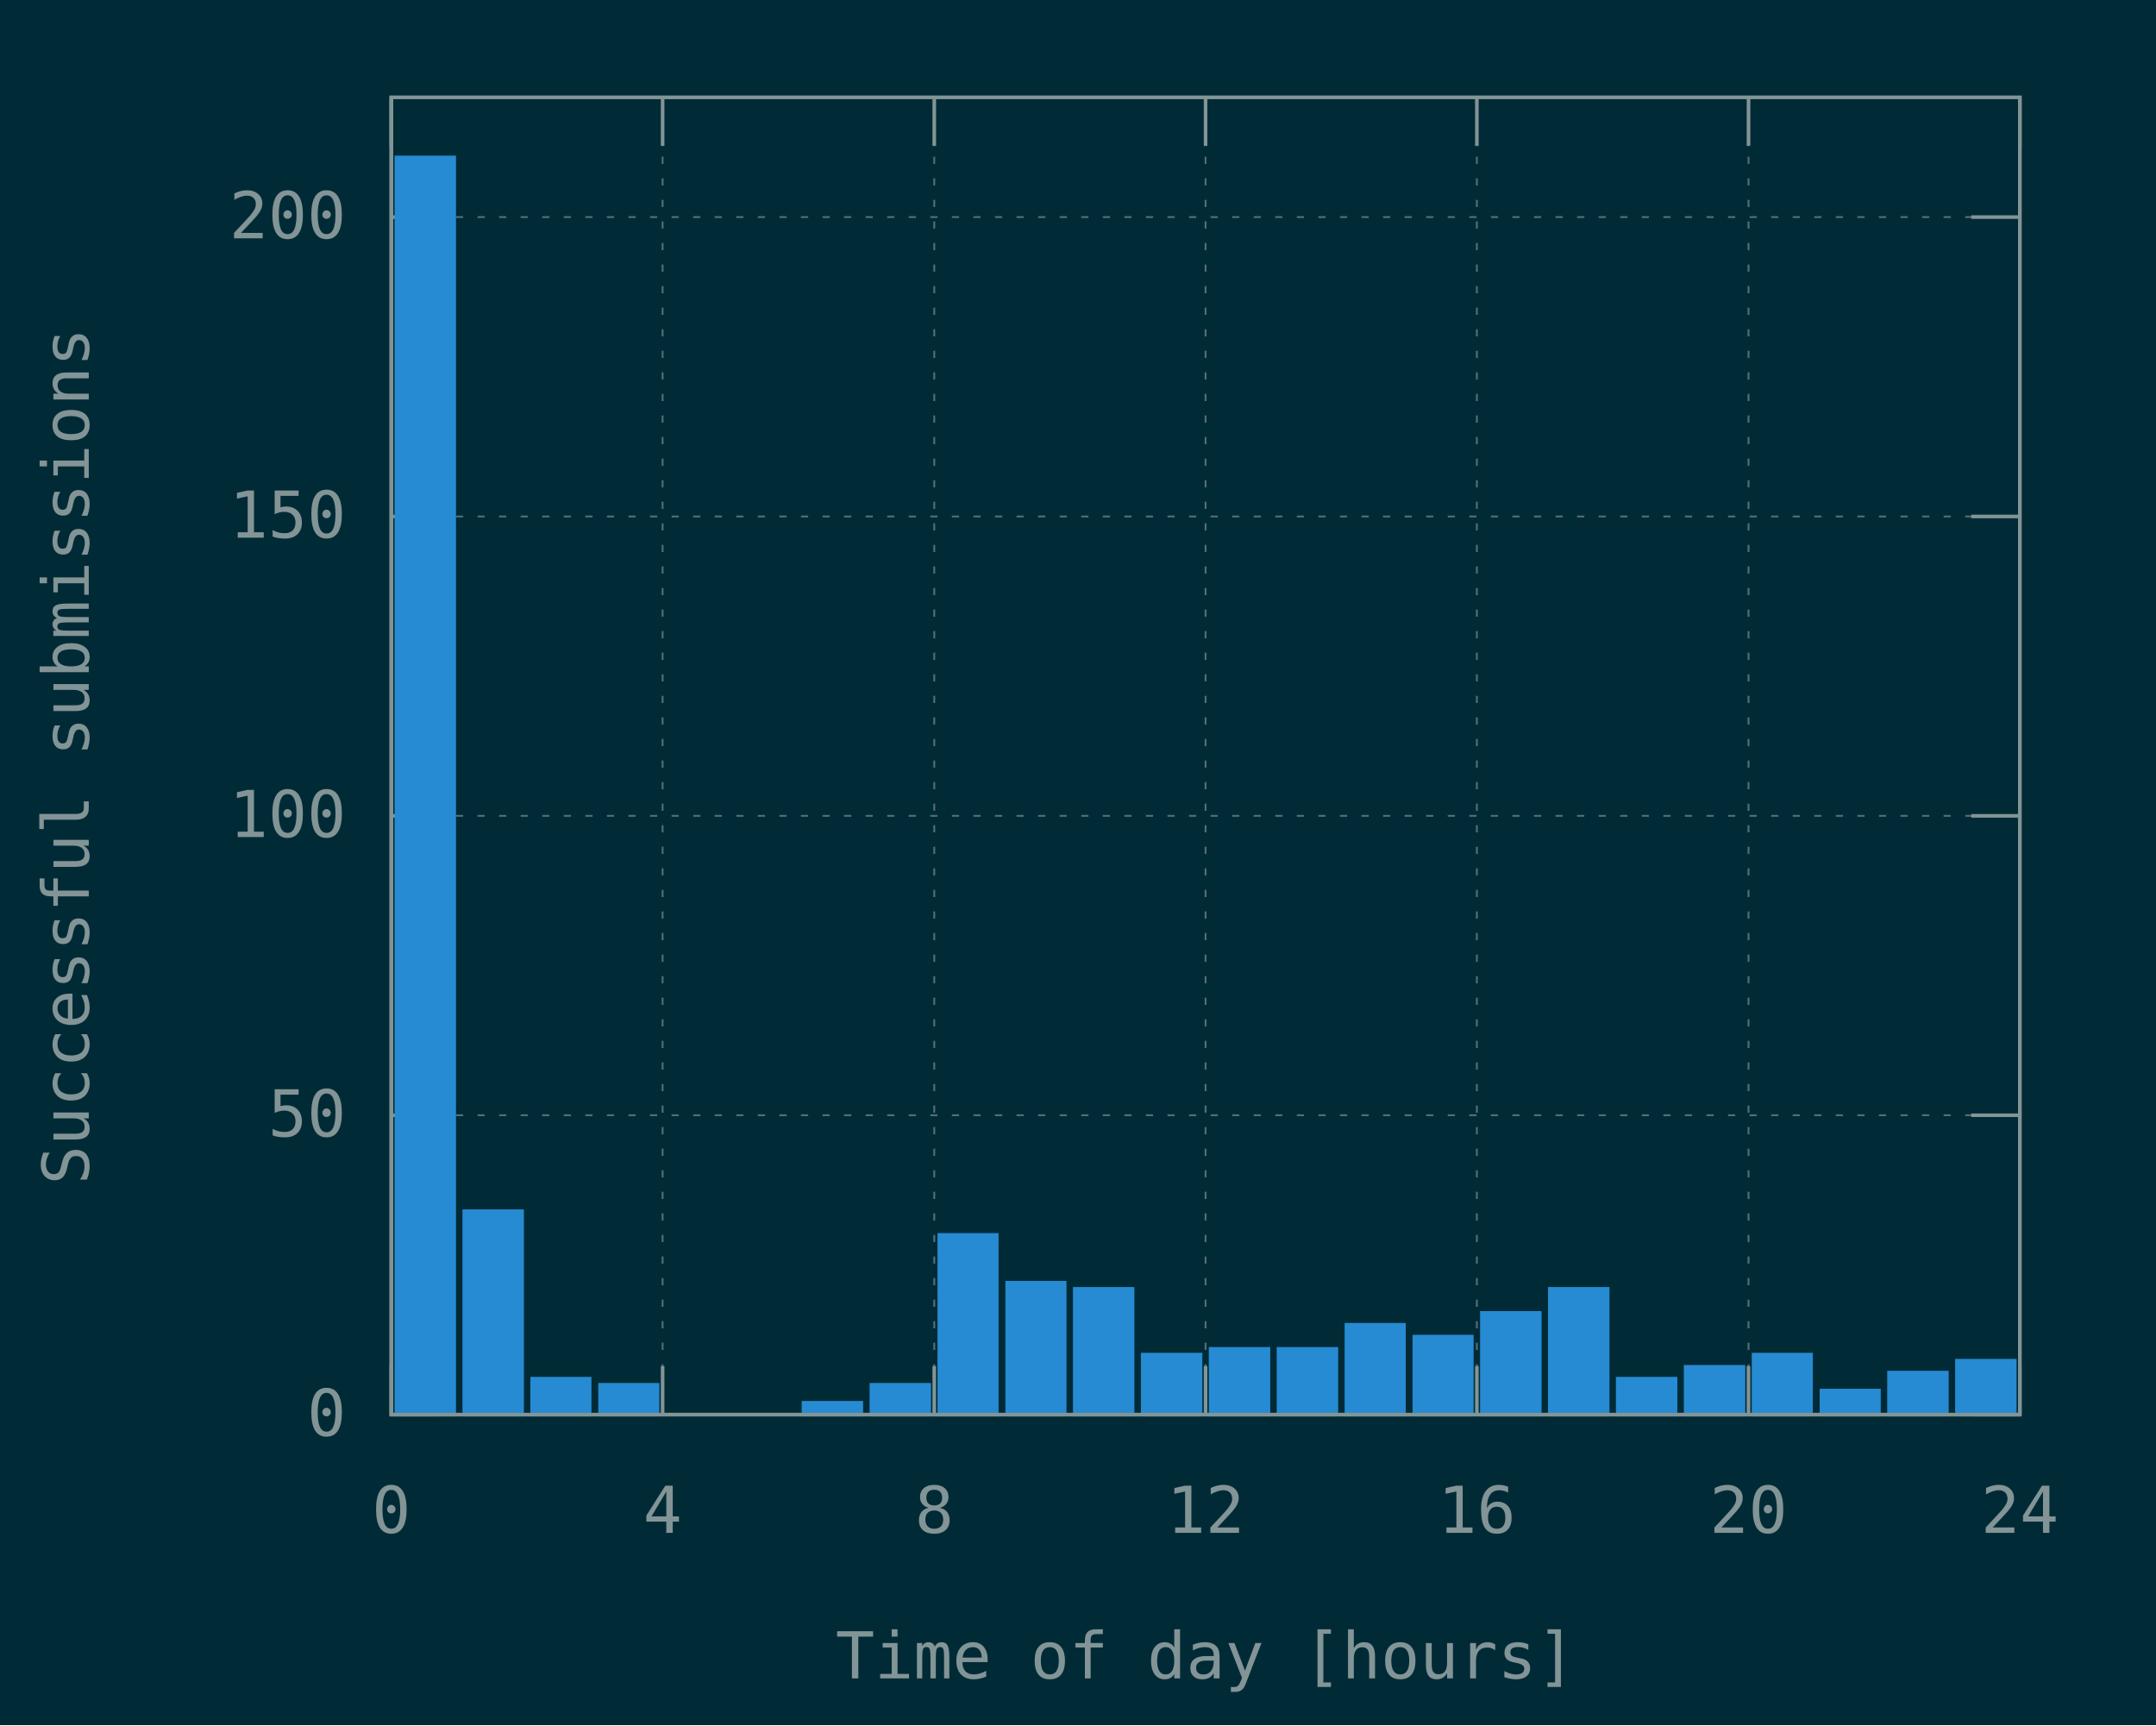
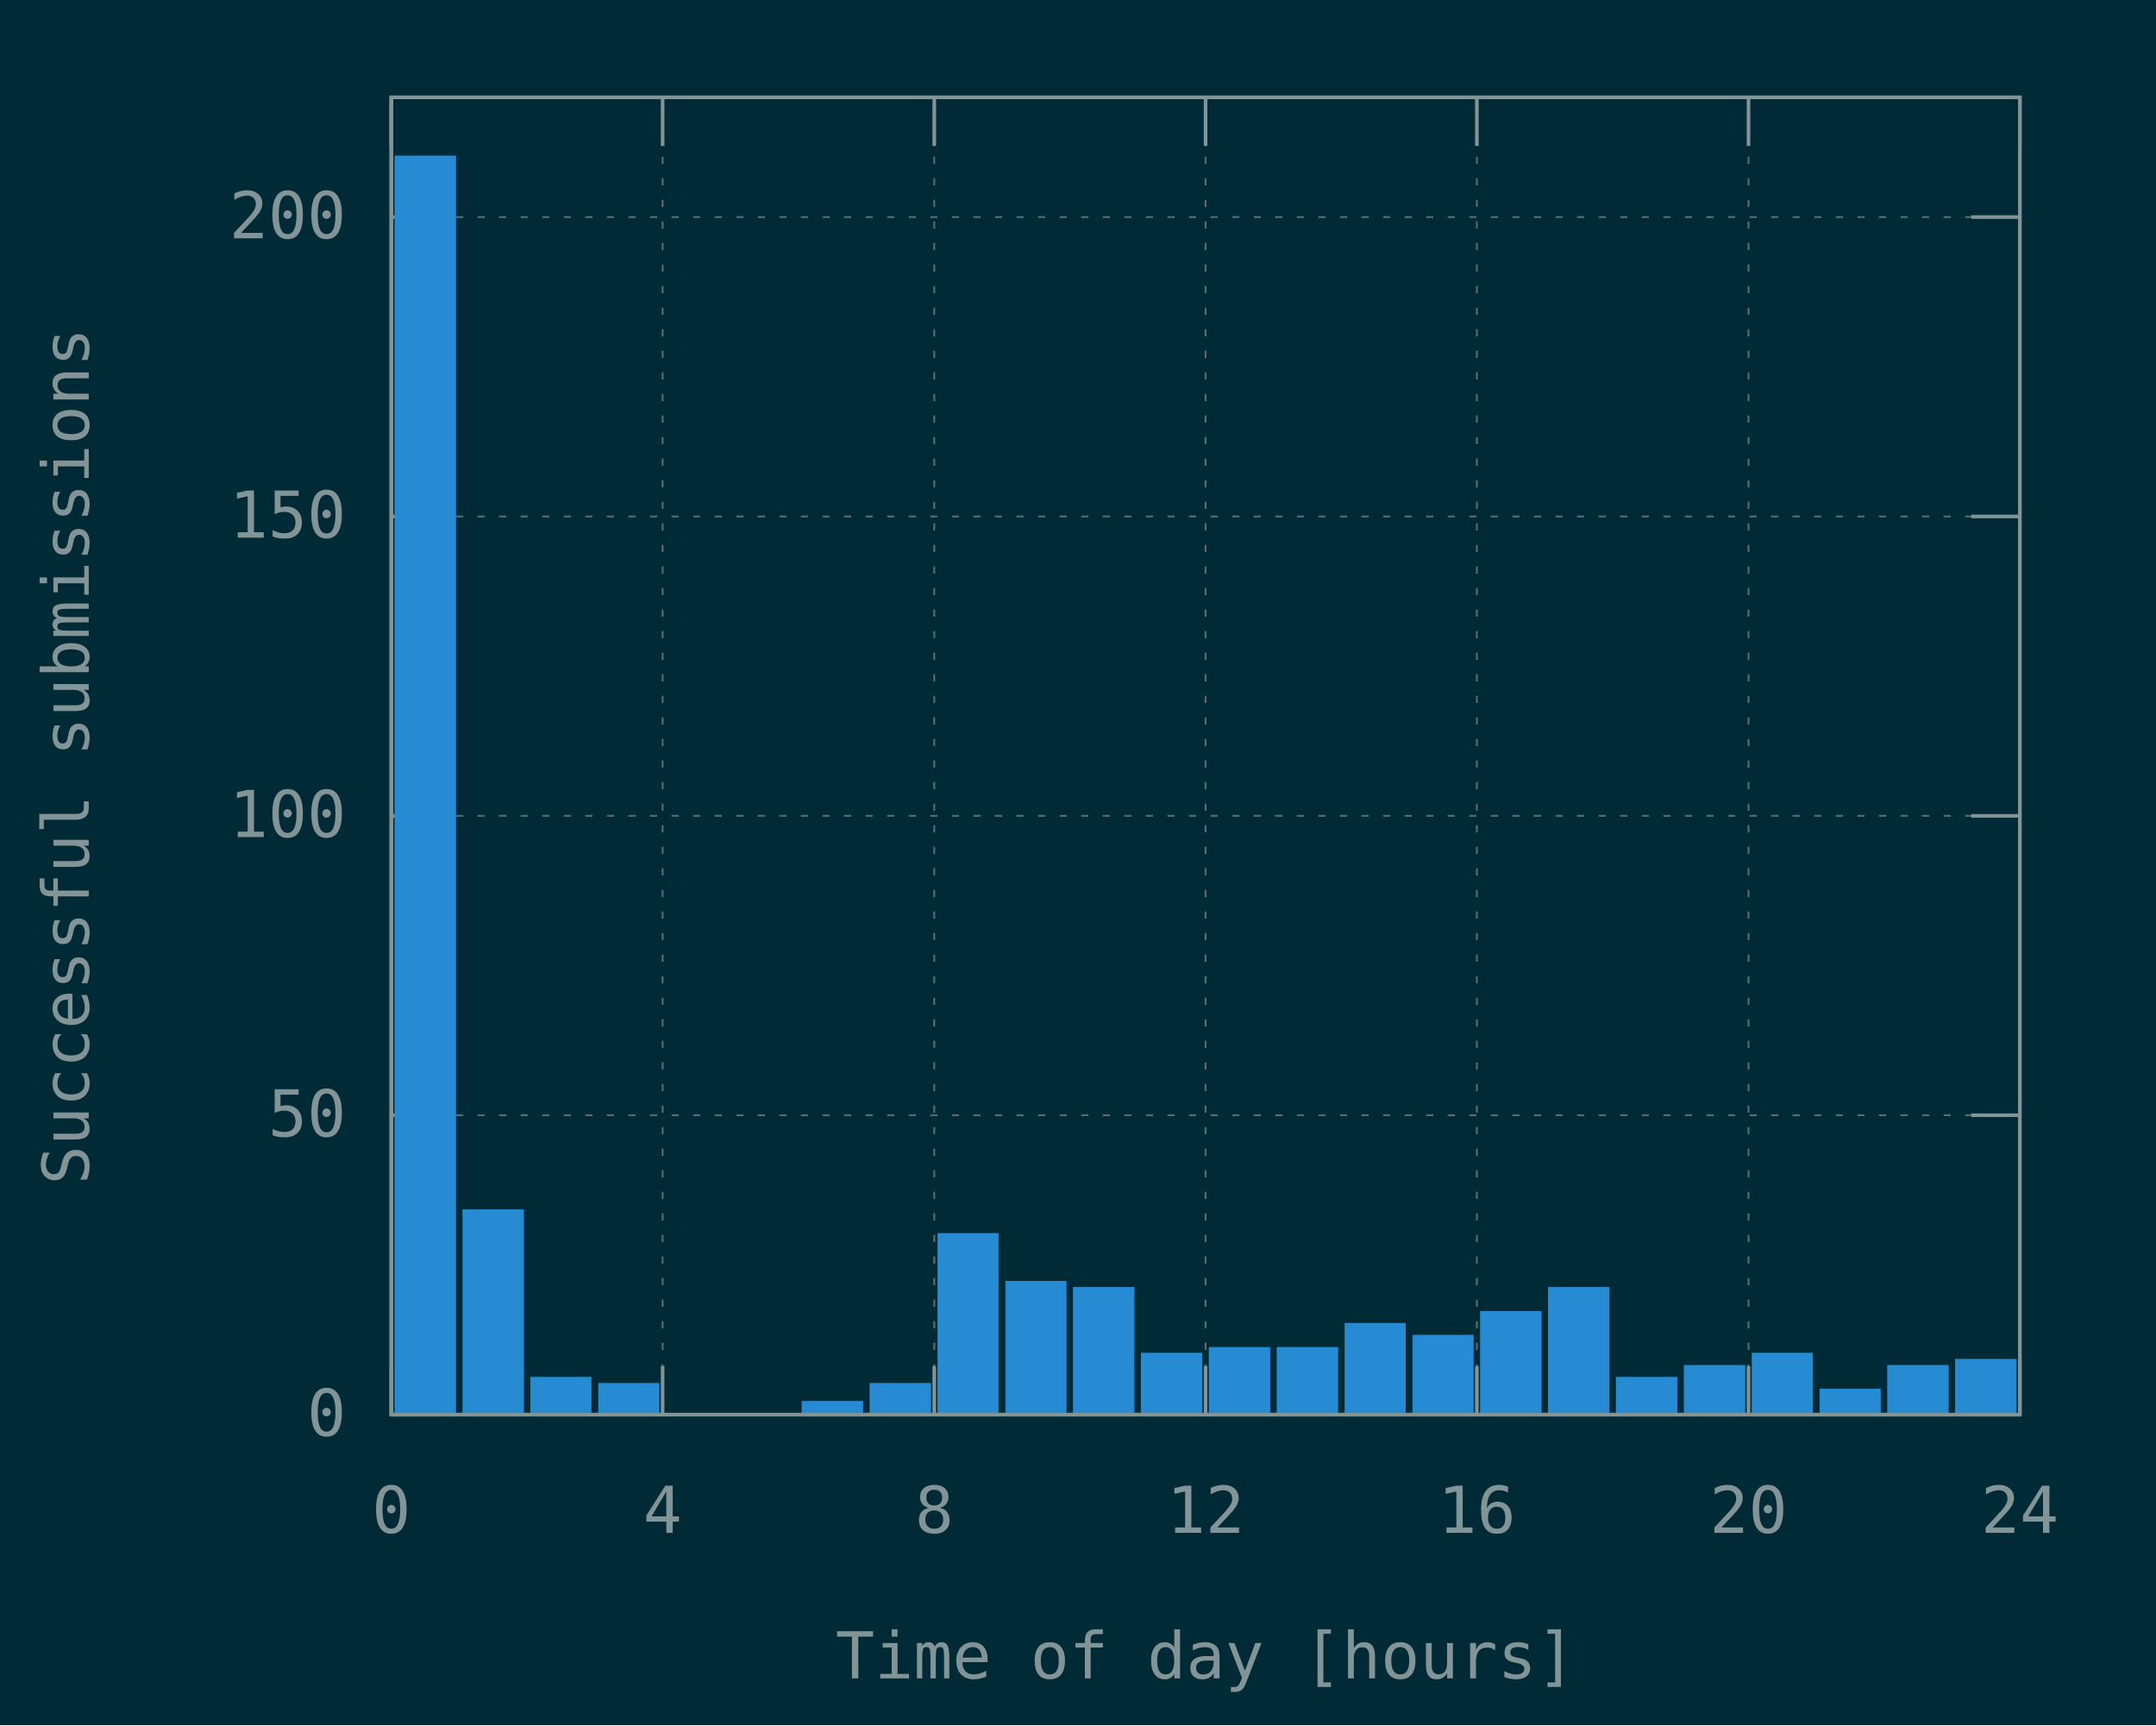
<svg xmlns="http://www.w3.org/2000/svg" xmlns:xlink="http://www.w3.org/1999/xlink" width="600" height="480" viewBox="0 0 600 480">
  <g id="gnuplot_canvas">
    <rect x="0" y="0" width="600" height="480" fill="#002b36" />
    <defs>
      <circle id="gpDot" r="0.5" stroke-width="0.5" stroke="currentColor" />
      <path id="gpPt0" stroke-width="0.148" stroke="currentColor" d="M-1,0 h2 M0,-1 v2" />
      <path id="gpPt1" stroke-width="0.148" stroke="currentColor" d="M-1,-1 L1,1 M1,-1 L-1,1" />
      <path id="gpPt2" stroke-width="0.148" stroke="currentColor" d="M-1,0 L1,0 M0,-1 L0,1 M-1,-1 L1,1 M-1,1 L1,-1" />
      <rect id="gpPt3" stroke-width="0.148" stroke="currentColor" x="-1" y="-1" width="2" height="2" />
      <rect id="gpPt4" stroke-width="0.148" stroke="currentColor" fill="currentColor" x="-1" y="-1" width="2" height="2" />
      <circle id="gpPt5" stroke-width="0.148" stroke="currentColor" cx="0" cy="0" r="1" />
      <use xlink:href="#gpPt5" id="gpPt6" fill="currentColor" stroke="none" />
      <path id="gpPt7" stroke-width="0.148" stroke="currentColor" d="M0,-1.33 L-1.33,0.67 L1.33,0.67 z" />
      <use xlink:href="#gpPt7" id="gpPt8" fill="currentColor" stroke="none" />
      <use xlink:href="#gpPt7" id="gpPt9" stroke="currentColor" transform="rotate(180)" />
      <use xlink:href="#gpPt9" id="gpPt10" fill="currentColor" stroke="none" />
      <use xlink:href="#gpPt3" id="gpPt11" stroke="currentColor" transform="rotate(45)" />
      <use xlink:href="#gpPt11" id="gpPt12" fill="currentColor" stroke="none" />
      <path id="gpPt13" stroke-width="0.148" stroke="currentColor" d="M0,1.330 L1.265,0.411 L0.782,-1.067 L-0.782,-1.076 L-1.265,0.411 z" />
      <use xlink:href="#gpPt13" id="gpPt14" fill="currentColor" stroke="none" />
      <filter id="textbox" filterUnits="objectBoundingBox" x="0" y="0" height="1" width="1">
        <feFlood flood-color="#002B36" flood-opacity="1" result="bgnd" />
        <feComposite in="SourceGraphic" in2="bgnd" operator="atop" />
      </filter>
      <filter id="greybox" filterUnits="objectBoundingBox" x="0" y="0" height="1" width="1">
        <feFlood flood-color="lightgrey" flood-opacity="1" result="grey" />
        <feComposite in="SourceGraphic" in2="grey" operator="atop" />
      </filter>
    </defs>
    <g fill="none" color="#002B36" stroke="currentColor" stroke-width="1.00" stroke-linecap="butt" stroke-linejoin="miter">
</g>
    <g fill="none" color="black" stroke="currentColor" stroke-width="1.00" stroke-linecap="butt" stroke-linejoin="miter">
</g>
    <g fill="none" color="black" stroke="rgb(131, 148, 150)" stroke-width="0.50" stroke-linecap="butt" stroke-linejoin="miter">
</g>
    <g fill="none" color="gray" stroke="currentColor" stroke-width="0.50" stroke-linecap="butt" stroke-linejoin="miter">
      <path stroke="rgb( 88, 110, 117)" stroke-dasharray="2,4" class="gridline" d="M108.9,393.6 L562.1,393.6  " />
    </g>
    <g fill="none" color="gray" stroke="rgb( 88, 110, 117)" stroke-width="1.00" stroke-linecap="butt" stroke-linejoin="miter">
</g>
    <g fill="none" color="black" stroke="currentColor" stroke-width="1.00" stroke-linecap="butt" stroke-linejoin="miter">
      <path stroke="rgb(131, 148, 150)" d="M108.9,393.6 L122.4,393.6 M562.1,393.6 L548.6,393.6  " />
      <g transform="translate(96.3,399.5)" stroke="none" fill="rgb(131,148,150)" font-family="Inconsolata" font-size="18.00" text-anchor="end">
        <text>
          <tspan font-family="Inconsolata"> 0</tspan>
        </text>
      </g>
    </g>
    <g fill="none" color="black" stroke="currentColor" stroke-width="1.00" stroke-linecap="butt" stroke-linejoin="miter">
</g>
    <g fill="none" color="black" stroke="rgb(131, 148, 150)" stroke-width="0.50" stroke-linecap="butt" stroke-linejoin="miter">
</g>
    <g fill="none" color="gray" stroke="currentColor" stroke-width="0.50" stroke-linecap="butt" stroke-linejoin="miter">
      <path stroke="rgb( 88, 110, 117)" stroke-dasharray="2,4" class="gridline" d="M108.9,310.3 L562.1,310.3  " />
    </g>
    <g fill="none" color="gray" stroke="rgb( 88, 110, 117)" stroke-width="1.00" stroke-linecap="butt" stroke-linejoin="miter">
</g>
    <g fill="none" color="black" stroke="currentColor" stroke-width="1.00" stroke-linecap="butt" stroke-linejoin="miter">
      <path stroke="rgb(131, 148, 150)" d="M108.9,310.3 L122.4,310.3 M562.1,310.3 L548.6,310.3  " />
      <g transform="translate(96.3,316.2)" stroke="none" fill="rgb(131,148,150)" font-family="Inconsolata" font-size="18.00" text-anchor="end">
        <text>
          <tspan font-family="Inconsolata"> 50</tspan>
        </text>
      </g>
    </g>
    <g fill="none" color="black" stroke="currentColor" stroke-width="1.00" stroke-linecap="butt" stroke-linejoin="miter">
</g>
    <g fill="none" color="black" stroke="rgb(131, 148, 150)" stroke-width="0.50" stroke-linecap="butt" stroke-linejoin="miter">
</g>
    <g fill="none" color="gray" stroke="currentColor" stroke-width="0.50" stroke-linecap="butt" stroke-linejoin="miter">
      <path stroke="rgb( 88, 110, 117)" stroke-dasharray="2,4" class="gridline" d="M108.9,227.0 L562.1,227.0  " />
    </g>
    <g fill="none" color="gray" stroke="rgb( 88, 110, 117)" stroke-width="1.00" stroke-linecap="butt" stroke-linejoin="miter">
</g>
    <g fill="none" color="black" stroke="currentColor" stroke-width="1.00" stroke-linecap="butt" stroke-linejoin="miter">
      <path stroke="rgb(131, 148, 150)" d="M108.9,227.0 L122.4,227.0 M562.1,227.0 L548.6,227.0  " />
      <g transform="translate(96.3,232.9)" stroke="none" fill="rgb(131,148,150)" font-family="Inconsolata" font-size="18.00" text-anchor="end">
        <text>
          <tspan font-family="Inconsolata"> 100</tspan>
        </text>
      </g>
    </g>
    <g fill="none" color="black" stroke="currentColor" stroke-width="1.00" stroke-linecap="butt" stroke-linejoin="miter">
</g>
    <g fill="none" color="black" stroke="rgb(131, 148, 150)" stroke-width="0.50" stroke-linecap="butt" stroke-linejoin="miter">
</g>
    <g fill="none" color="gray" stroke="currentColor" stroke-width="0.50" stroke-linecap="butt" stroke-linejoin="miter">
      <path stroke="rgb( 88, 110, 117)" stroke-dasharray="2,4" class="gridline" d="M108.9,143.7 L562.1,143.7  " />
    </g>
    <g fill="none" color="gray" stroke="rgb( 88, 110, 117)" stroke-width="1.00" stroke-linecap="butt" stroke-linejoin="miter">
</g>
    <g fill="none" color="black" stroke="currentColor" stroke-width="1.00" stroke-linecap="butt" stroke-linejoin="miter">
      <path stroke="rgb(131, 148, 150)" d="M108.9,143.7 L122.4,143.7 M562.1,143.7 L548.6,143.7  " />
      <g transform="translate(96.3,149.6)" stroke="none" fill="rgb(131,148,150)" font-family="Inconsolata" font-size="18.00" text-anchor="end">
        <text>
          <tspan font-family="Inconsolata"> 150</tspan>
        </text>
      </g>
    </g>
    <g fill="none" color="black" stroke="currentColor" stroke-width="1.00" stroke-linecap="butt" stroke-linejoin="miter">
</g>
    <g fill="none" color="black" stroke="rgb(131, 148, 150)" stroke-width="0.50" stroke-linecap="butt" stroke-linejoin="miter">
</g>
    <g fill="none" color="gray" stroke="currentColor" stroke-width="0.50" stroke-linecap="butt" stroke-linejoin="miter">
      <path stroke="rgb( 88, 110, 117)" stroke-dasharray="2,4" class="gridline" d="M108.9,60.4 L562.1,60.4  " />
    </g>
    <g fill="none" color="gray" stroke="rgb( 88, 110, 117)" stroke-width="1.00" stroke-linecap="butt" stroke-linejoin="miter">
</g>
    <g fill="none" color="black" stroke="currentColor" stroke-width="1.00" stroke-linecap="butt" stroke-linejoin="miter">
      <path stroke="rgb(131, 148, 150)" d="M108.9,60.4 L122.4,60.4 M562.1,60.4 L548.6,60.4  " />
      <g transform="translate(96.3,66.3)" stroke="none" fill="rgb(131,148,150)" font-family="Inconsolata" font-size="18.00" text-anchor="end">
        <text>
          <tspan font-family="Inconsolata"> 200</tspan>
        </text>
      </g>
    </g>
    <g fill="none" color="black" stroke="currentColor" stroke-width="1.00" stroke-linecap="butt" stroke-linejoin="miter">
</g>
    <g fill="none" color="black" stroke="rgb(131, 148, 150)" stroke-width="0.50" stroke-linecap="butt" stroke-linejoin="miter">
</g>
    <g fill="none" color="gray" stroke="currentColor" stroke-width="0.50" stroke-linecap="butt" stroke-linejoin="miter">
      <path stroke="rgb( 88, 110, 117)" stroke-dasharray="2,4" class="gridline" d="M108.9,393.6 L108.9,27.1  " />
    </g>
    <g fill="none" color="gray" stroke="rgb( 88, 110, 117)" stroke-width="1.00" stroke-linecap="butt" stroke-linejoin="miter">
</g>
    <g fill="none" color="black" stroke="currentColor" stroke-width="1.00" stroke-linecap="butt" stroke-linejoin="miter">
      <path stroke="rgb(131, 148, 150)" d="M108.9,393.6 L108.9,380.1 M108.9,27.1 L108.9,40.6  " />
      <g transform="translate(108.9,426.5)" stroke="none" fill="rgb(131,148,150)" font-family="Inconsolata" font-size="18.00" text-anchor="middle">
        <text>
          <tspan font-family="Inconsolata"> 0</tspan>
        </text>
      </g>
    </g>
    <g fill="none" color="black" stroke="currentColor" stroke-width="1.00" stroke-linecap="butt" stroke-linejoin="miter">
</g>
    <g fill="none" color="black" stroke="rgb(131, 148, 150)" stroke-width="0.50" stroke-linecap="butt" stroke-linejoin="miter">
</g>
    <g fill="none" color="gray" stroke="currentColor" stroke-width="0.50" stroke-linecap="butt" stroke-linejoin="miter">
      <path stroke="rgb( 88, 110, 117)" stroke-dasharray="2,4" class="gridline" d="M184.4,393.6 L184.4,27.1  " />
    </g>
    <g fill="none" color="gray" stroke="rgb( 88, 110, 117)" stroke-width="1.00" stroke-linecap="butt" stroke-linejoin="miter">
</g>
    <g fill="none" color="black" stroke="currentColor" stroke-width="1.00" stroke-linecap="butt" stroke-linejoin="miter">
      <path stroke="rgb(131, 148, 150)" d="M184.4,393.6 L184.4,380.1 M184.4,27.1 L184.4,40.6  " />
      <g transform="translate(184.4,426.5)" stroke="none" fill="rgb(131,148,150)" font-family="Inconsolata" font-size="18.00" text-anchor="middle">
        <text>
          <tspan font-family="Inconsolata"> 4</tspan>
        </text>
      </g>
    </g>
    <g fill="none" color="black" stroke="currentColor" stroke-width="1.00" stroke-linecap="butt" stroke-linejoin="miter">
</g>
    <g fill="none" color="black" stroke="rgb(131, 148, 150)" stroke-width="0.50" stroke-linecap="butt" stroke-linejoin="miter">
</g>
    <g fill="none" color="gray" stroke="currentColor" stroke-width="0.50" stroke-linecap="butt" stroke-linejoin="miter">
      <path stroke="rgb( 88, 110, 117)" stroke-dasharray="2,4" class="gridline" d="M260.0,393.6 L260.0,27.1  " />
    </g>
    <g fill="none" color="gray" stroke="rgb( 88, 110, 117)" stroke-width="1.00" stroke-linecap="butt" stroke-linejoin="miter">
</g>
    <g fill="none" color="black" stroke="currentColor" stroke-width="1.00" stroke-linecap="butt" stroke-linejoin="miter">
      <path stroke="rgb(131, 148, 150)" d="M260.0,393.6 L260.0,380.1 M260.0,27.1 L260.0,40.6  " />
      <g transform="translate(260.0,426.5)" stroke="none" fill="rgb(131,148,150)" font-family="Inconsolata" font-size="18.00" text-anchor="middle">
        <text>
          <tspan font-family="Inconsolata"> 8</tspan>
        </text>
      </g>
    </g>
    <g fill="none" color="black" stroke="currentColor" stroke-width="1.00" stroke-linecap="butt" stroke-linejoin="miter">
</g>
    <g fill="none" color="black" stroke="rgb(131, 148, 150)" stroke-width="0.50" stroke-linecap="butt" stroke-linejoin="miter">
</g>
    <g fill="none" color="gray" stroke="currentColor" stroke-width="0.50" stroke-linecap="butt" stroke-linejoin="miter">
      <path stroke="rgb( 88, 110, 117)" stroke-dasharray="2,4" class="gridline" d="M335.5,393.6 L335.5,27.1  " />
    </g>
    <g fill="none" color="gray" stroke="rgb( 88, 110, 117)" stroke-width="1.00" stroke-linecap="butt" stroke-linejoin="miter">
</g>
    <g fill="none" color="black" stroke="currentColor" stroke-width="1.00" stroke-linecap="butt" stroke-linejoin="miter">
      <path stroke="rgb(131, 148, 150)" d="M335.5,393.6 L335.5,380.1 M335.5,27.1 L335.5,40.6  " />
      <g transform="translate(335.5,426.5)" stroke="none" fill="rgb(131,148,150)" font-family="Inconsolata" font-size="18.00" text-anchor="middle">
        <text>
          <tspan font-family="Inconsolata"> 12</tspan>
        </text>
      </g>
    </g>
    <g fill="none" color="black" stroke="currentColor" stroke-width="1.00" stroke-linecap="butt" stroke-linejoin="miter">
</g>
    <g fill="none" color="black" stroke="rgb(131, 148, 150)" stroke-width="0.50" stroke-linecap="butt" stroke-linejoin="miter">
</g>
    <g fill="none" color="gray" stroke="currentColor" stroke-width="0.50" stroke-linecap="butt" stroke-linejoin="miter">
      <path stroke="rgb( 88, 110, 117)" stroke-dasharray="2,4" class="gridline" d="M411.0,393.6 L411.0,27.1  " />
    </g>
    <g fill="none" color="gray" stroke="rgb( 88, 110, 117)" stroke-width="1.00" stroke-linecap="butt" stroke-linejoin="miter">
</g>
    <g fill="none" color="black" stroke="currentColor" stroke-width="1.00" stroke-linecap="butt" stroke-linejoin="miter">
      <path stroke="rgb(131, 148, 150)" d="M411.0,393.6 L411.0,380.1 M411.0,27.1 L411.0,40.6  " />
      <g transform="translate(411.0,426.5)" stroke="none" fill="rgb(131,148,150)" font-family="Inconsolata" font-size="18.00" text-anchor="middle">
        <text>
          <tspan font-family="Inconsolata"> 16</tspan>
        </text>
      </g>
    </g>
    <g fill="none" color="black" stroke="currentColor" stroke-width="1.00" stroke-linecap="butt" stroke-linejoin="miter">
</g>
    <g fill="none" color="black" stroke="rgb(131, 148, 150)" stroke-width="0.50" stroke-linecap="butt" stroke-linejoin="miter">
</g>
    <g fill="none" color="gray" stroke="currentColor" stroke-width="0.50" stroke-linecap="butt" stroke-linejoin="miter">
      <path stroke="rgb( 88, 110, 117)" stroke-dasharray="2,4" class="gridline" d="M486.6,393.6 L486.6,40.6 L486.6,27.1  " />
    </g>
    <g fill="none" color="gray" stroke="rgb( 88, 110, 117)" stroke-width="1.00" stroke-linecap="butt" stroke-linejoin="miter">
</g>
    <g fill="none" color="black" stroke="currentColor" stroke-width="1.00" stroke-linecap="butt" stroke-linejoin="miter">
      <path stroke="rgb(131, 148, 150)" d="M486.6,393.6 L486.6,380.1 M486.6,27.1 L486.6,40.6  " />
      <g transform="translate(486.6,426.5)" stroke="none" fill="rgb(131,148,150)" font-family="Inconsolata" font-size="18.00" text-anchor="middle">
        <text>
          <tspan font-family="Inconsolata"> 20</tspan>
        </text>
      </g>
    </g>
    <g fill="none" color="black" stroke="currentColor" stroke-width="1.00" stroke-linecap="butt" stroke-linejoin="miter">
</g>
    <g fill="none" color="black" stroke="rgb(131, 148, 150)" stroke-width="0.50" stroke-linecap="butt" stroke-linejoin="miter">
</g>
    <g fill="none" color="gray" stroke="currentColor" stroke-width="0.50" stroke-linecap="butt" stroke-linejoin="miter">
      <path stroke="rgb( 88, 110, 117)" stroke-dasharray="2,4" class="gridline" d="M562.1,393.6 L562.1,27.1  " />
    </g>
    <g fill="none" color="gray" stroke="rgb( 88, 110, 117)" stroke-width="1.00" stroke-linecap="butt" stroke-linejoin="miter">
</g>
    <g fill="none" color="black" stroke="currentColor" stroke-width="1.00" stroke-linecap="butt" stroke-linejoin="miter">
      <path stroke="rgb(131, 148, 150)" d="M562.1,393.6 L562.1,380.1 M562.1,27.1 L562.1,40.6  " />
      <g transform="translate(562.1,426.5)" stroke="none" fill="rgb(131,148,150)" font-family="Inconsolata" font-size="18.00" text-anchor="middle">
        <text>
          <tspan font-family="Inconsolata"> 24</tspan>
        </text>
      </g>
    </g>
    <g fill="none" color="black" stroke="currentColor" stroke-width="1.00" stroke-linecap="butt" stroke-linejoin="miter">
</g>
    <g fill="none" color="black" stroke="currentColor" stroke-width="1.00" stroke-linecap="butt" stroke-linejoin="miter">
      <path stroke="rgb(131, 148, 150)" d="M108.9,27.1 L108.9,393.6 L562.1,393.6 L562.1,27.1 L108.9,27.1 Z  " />
    </g>
    <g fill="none" color="black" stroke="currentColor" stroke-width="1.00" stroke-linecap="butt" stroke-linejoin="miter">
      <g transform="translate(24.7,210.4) rotate(270)" stroke="none" fill="rgb(131,148,150)" font-family="Inconsolata" font-size="18.00" text-anchor="middle">
        <text>
          <tspan font-family="Inconsolata">Successful submissions</tspan>
        </text>
      </g>
    </g>
    <g fill="none" color="black" stroke="currentColor" stroke-width="1.00" stroke-linecap="butt" stroke-linejoin="miter">
      <g transform="translate(335.5,467.0)" stroke="none" fill="rgb(131,148,150)" font-family="Inconsolata" font-size="18.00" text-anchor="middle">
        <text>
          <tspan font-family="Inconsolata">Time of day [hours]</tspan>
        </text>
      </g>
    </g>
    <g fill="none" color="black" stroke="currentColor" stroke-width="1.00" stroke-linecap="butt" stroke-linejoin="miter">
</g>
    <g id="gnuplot_plot_1">
      <g fill="none" color="black" stroke="currentColor" stroke-width="1.00" stroke-linecap="butt" stroke-linejoin="miter">
        <g stroke="none" shape-rendering="crispEdges">
          <polygon fill="rgb( 38, 139, 210)" points="110.3,393.6 126.5,393.6 126.5,43.7 110.3,43.7 " />
        </g>
        <path stroke="rgb( 38, 139, 210)" d="M110.3,393.6 L110.3,43.8 L126.4,43.8 L126.4,393.6 L110.3,393.6 Z  " />
        <g stroke="none" shape-rendering="crispEdges">
          <polygon fill="rgb( 38, 139, 210)" points="129.2,393.6 145.4,393.6 145.4,336.9 129.2,336.9 " />
        </g>
        <path stroke="rgb( 38, 139, 210)" d="M129.2,393.6 L129.2,337.0 L145.3,337.0 L145.3,393.6 L129.2,393.6 Z  " />
        <g stroke="none" shape-rendering="crispEdges">
          <polygon fill="rgb( 38, 139, 210)" points="148.1,393.6 164.2,393.6 164.2,383.5 148.1,383.5 " />
        </g>
        <path stroke="rgb( 38, 139, 210)" d="M148.1,393.6 L148.1,383.6 L164.1,383.6 L164.1,393.6 L148.1,393.6 Z  " />
        <g stroke="none" shape-rendering="crispEdges">
          <polygon fill="rgb( 38, 139, 210)" points="167.0,393.6 183.1,393.6 183.1,385.2 167.0,385.2 " />
        </g>
        <path stroke="rgb( 38, 139, 210)" d="M167.0,393.6 L167.0,385.3 L183.0,385.3 L183.0,393.6 L167.0,393.6 Z  " />
        <g stroke="none" shape-rendering="crispEdges">
          <polygon fill="rgb( 38, 139, 210)" points="223.6,393.6 239.8,393.6 239.8,390.2 223.6,390.2 " />
        </g>
        <path stroke="rgb( 38, 139, 210)" d="M223.6,393.6 L223.6,390.3 L239.7,390.3 L239.7,393.6 L223.6,393.6 Z  " />
        <g stroke="none" shape-rendering="crispEdges">
          <polygon fill="rgb( 38, 139, 210)" points="242.5,393.6 258.7,393.6 258.7,385.2 242.5,385.2 " />
        </g>
        <path stroke="rgb( 38, 139, 210)" d="M242.5,393.6 L242.5,385.3 L258.6,385.3 L258.6,393.6 L242.5,393.6 Z  " />
        <g stroke="none" shape-rendering="crispEdges">
          <polygon fill="rgb( 38, 139, 210)" points="261.4,393.6 277.5,393.6 277.5,343.5 261.4,343.5 " />
        </g>
        <path stroke="rgb( 38, 139, 210)" d="M261.4,393.6 L261.4,343.6 L277.4,343.6 L277.4,393.6 L261.4,393.6 Z  " />
        <g stroke="none" shape-rendering="crispEdges">
          <polygon fill="rgb( 38, 139, 210)" points="280.3,393.6 296.4,393.6 296.4,356.8 280.3,356.8 " />
        </g>
        <path stroke="rgb( 38, 139, 210)" d="M280.3,393.6 L280.3,356.9 L296.3,356.9 L296.3,393.6 L280.3,393.6 Z  " />
        <g stroke="none" shape-rendering="crispEdges">
          <polygon fill="rgb( 38, 139, 210)" points="299.1,393.6 315.3,393.6 315.3,358.5 299.1,358.5 " />
        </g>
        <path stroke="rgb( 38, 139, 210)" d="M299.1,393.6 L299.1,358.6 L315.2,358.6 L315.2,393.6 L299.1,393.6 Z  " />
        <g stroke="none" shape-rendering="crispEdges">
          <polygon fill="rgb( 38, 139, 210)" points="318.0,393.6 334.2,393.6 334.2,376.8 318.0,376.8 " />
        </g>
        <path stroke="rgb( 38, 139, 210)" d="M318.0,393.6 L318.0,376.9 L334.1,376.9 L334.1,393.6 L318.0,393.6 Z  " />
        <g stroke="none" shape-rendering="crispEdges">
          <polygon fill="rgb( 38, 139, 210)" points="336.9,393.6 353.1,393.6 353.1,375.2 336.9,375.2 " />
        </g>
        <path stroke="rgb( 38, 139, 210)" d="M336.9,393.6 L336.9,375.3 L353.0,375.3 L353.0,393.6 L336.9,393.6 Z  " />
        <g stroke="none" shape-rendering="crispEdges">
          <polygon fill="rgb( 38, 139, 210)" points="355.8,393.6 372.0,393.6 372.0,375.2 355.8,375.2 " />
        </g>
        <path stroke="rgb( 38, 139, 210)" d="M355.8,393.6 L355.8,375.3 L371.9,375.3 L371.9,393.6 L355.8,393.6 Z  " />
        <g stroke="none" shape-rendering="crispEdges">
          <polygon fill="rgb( 38, 139, 210)" points="374.7,393.6 390.8,393.6 390.8,368.5 374.7,368.5 " />
        </g>
        <path stroke="rgb( 38, 139, 210)" d="M374.7,393.6 L374.7,368.6 L390.7,368.6 L390.7,393.6 L374.7,393.6 Z  " />
        <g stroke="none" shape-rendering="crispEdges">
          <polygon fill="rgb( 38, 139, 210)" points="393.6,393.6 409.7,393.6 409.7,371.8 393.6,371.8 " />
        </g>
        <path stroke="rgb( 38, 139, 210)" d="M393.6,393.6 L393.6,371.9 L409.6,371.9 L409.6,393.6 L393.6,393.6 Z  " />
        <g stroke="none" shape-rendering="crispEdges">
          <polygon fill="rgb( 38, 139, 210)" points="412.4,393.6 428.6,393.6 428.6,365.2 412.4,365.2 " />
        </g>
        <path stroke="rgb( 38, 139, 210)" d="M412.4,393.6 L412.4,365.3 L428.5,365.3 L428.5,393.6 L412.4,393.6 Z  " />
        <g stroke="none" shape-rendering="crispEdges">
          <polygon fill="rgb( 38, 139, 210)" points="431.3,393.6 447.5,393.6 447.5,358.5 431.3,358.5 " />
        </g>
        <path stroke="rgb( 38, 139, 210)" d="M431.3,393.6 L431.3,358.6 L447.4,358.6 L447.4,393.6 L431.3,393.6 Z  " />
        <g stroke="none" shape-rendering="crispEdges">
          <polygon fill="rgb( 38, 139, 210)" points="450.2,393.6 466.4,393.6 466.4,383.5 450.2,383.5 " />
        </g>
        <path stroke="rgb( 38, 139, 210)" d="M450.2,393.6 L450.2,383.6 L466.3,383.6 L466.3,393.6 L450.2,393.6 Z  " />
        <g stroke="none" shape-rendering="crispEdges">
          <polygon fill="rgb( 38, 139, 210)" points="469.1,393.6 485.3,393.6 485.3,380.2 469.1,380.2 " />
        </g>
        <path stroke="rgb( 38, 139, 210)" d="M469.1,393.6 L469.1,380.3 L485.2,380.3 L485.2,393.6 L469.1,393.6 Z  " />
        <g stroke="none" shape-rendering="crispEdges">
          <polygon fill="rgb( 38, 139, 210)" points="488.0,393.6 504.1,393.6 504.1,376.8 488.0,376.8 " />
        </g>
        <path stroke="rgb( 38, 139, 210)" d="M488.0,393.6 L488.0,376.9 L504.0,376.9 L504.0,393.6 L488.0,393.6 Z  " />
        <g stroke="none" shape-rendering="crispEdges">
          <polygon fill="rgb( 38, 139, 210)" points="506.9,393.6 523.0,393.6 523.0,386.8 506.9,386.8 " />
        </g>
        <path stroke="rgb( 38, 139, 210)" d="M506.9,393.6 L506.9,386.9 L522.9,386.9 L522.9,393.6 L506.9,393.6 Z  " />
        <g stroke="none" shape-rendering="crispEdges">
-           <polygon fill="rgb( 38, 139, 210)" points="525.7,393.6 541.9,393.6 541.9,381.8 525.7,381.8 " />
-         </g>
-         <path stroke="rgb( 38, 139, 210)" d="M525.7,393.6 L525.7,381.9 L541.8,381.9 L541.8,393.6 L525.7,393.6 Z  " />
+           <polygon fill="rgb( 38, 139, 210)" points="525.7,393.6 541.9,393.6 541.9,380.2 525.7,380.2 " />
+         </g>
+         <path stroke="rgb( 38, 139, 210)" d="M525.7,393.6 L525.7,380.3 L541.8,380.3 L541.8,393.6 L525.7,393.6 Z  " />
        <g stroke="none" shape-rendering="crispEdges">
          <polygon fill="rgb( 38, 139, 210)" points="544.6,393.6 560.8,393.6 560.8,378.5 544.6,378.5 " />
        </g>
        <path stroke="rgb( 38, 139, 210)" d="M544.6,393.6 L544.6,378.6 L560.7,378.6 L560.7,393.6 L544.6,393.6 Z  " />
      </g>
    </g>
    <g fill="none" color="#002B36" stroke="rgb( 38, 139, 210)" stroke-width="2.00" stroke-linecap="butt" stroke-linejoin="miter">
</g>
    <g fill="none" color="black" stroke="currentColor" stroke-width="2.00" stroke-linecap="butt" stroke-linejoin="miter">
</g>
    <g fill="none" color="black" stroke="black" stroke-width="1.00" stroke-linecap="butt" stroke-linejoin="miter">
</g>
    <g fill="none" color="black" stroke="currentColor" stroke-width="1.00" stroke-linecap="butt" stroke-linejoin="miter">
      <path stroke="rgb(131, 148, 150)" d="M108.9,27.1 L108.9,393.6 L562.1,393.6 L562.1,27.1 L108.9,27.1 Z  " />
    </g>
    <g fill="none" color="black" stroke="currentColor" stroke-width="1.00" stroke-linecap="butt" stroke-linejoin="miter">
</g>
  </g>
</svg>
